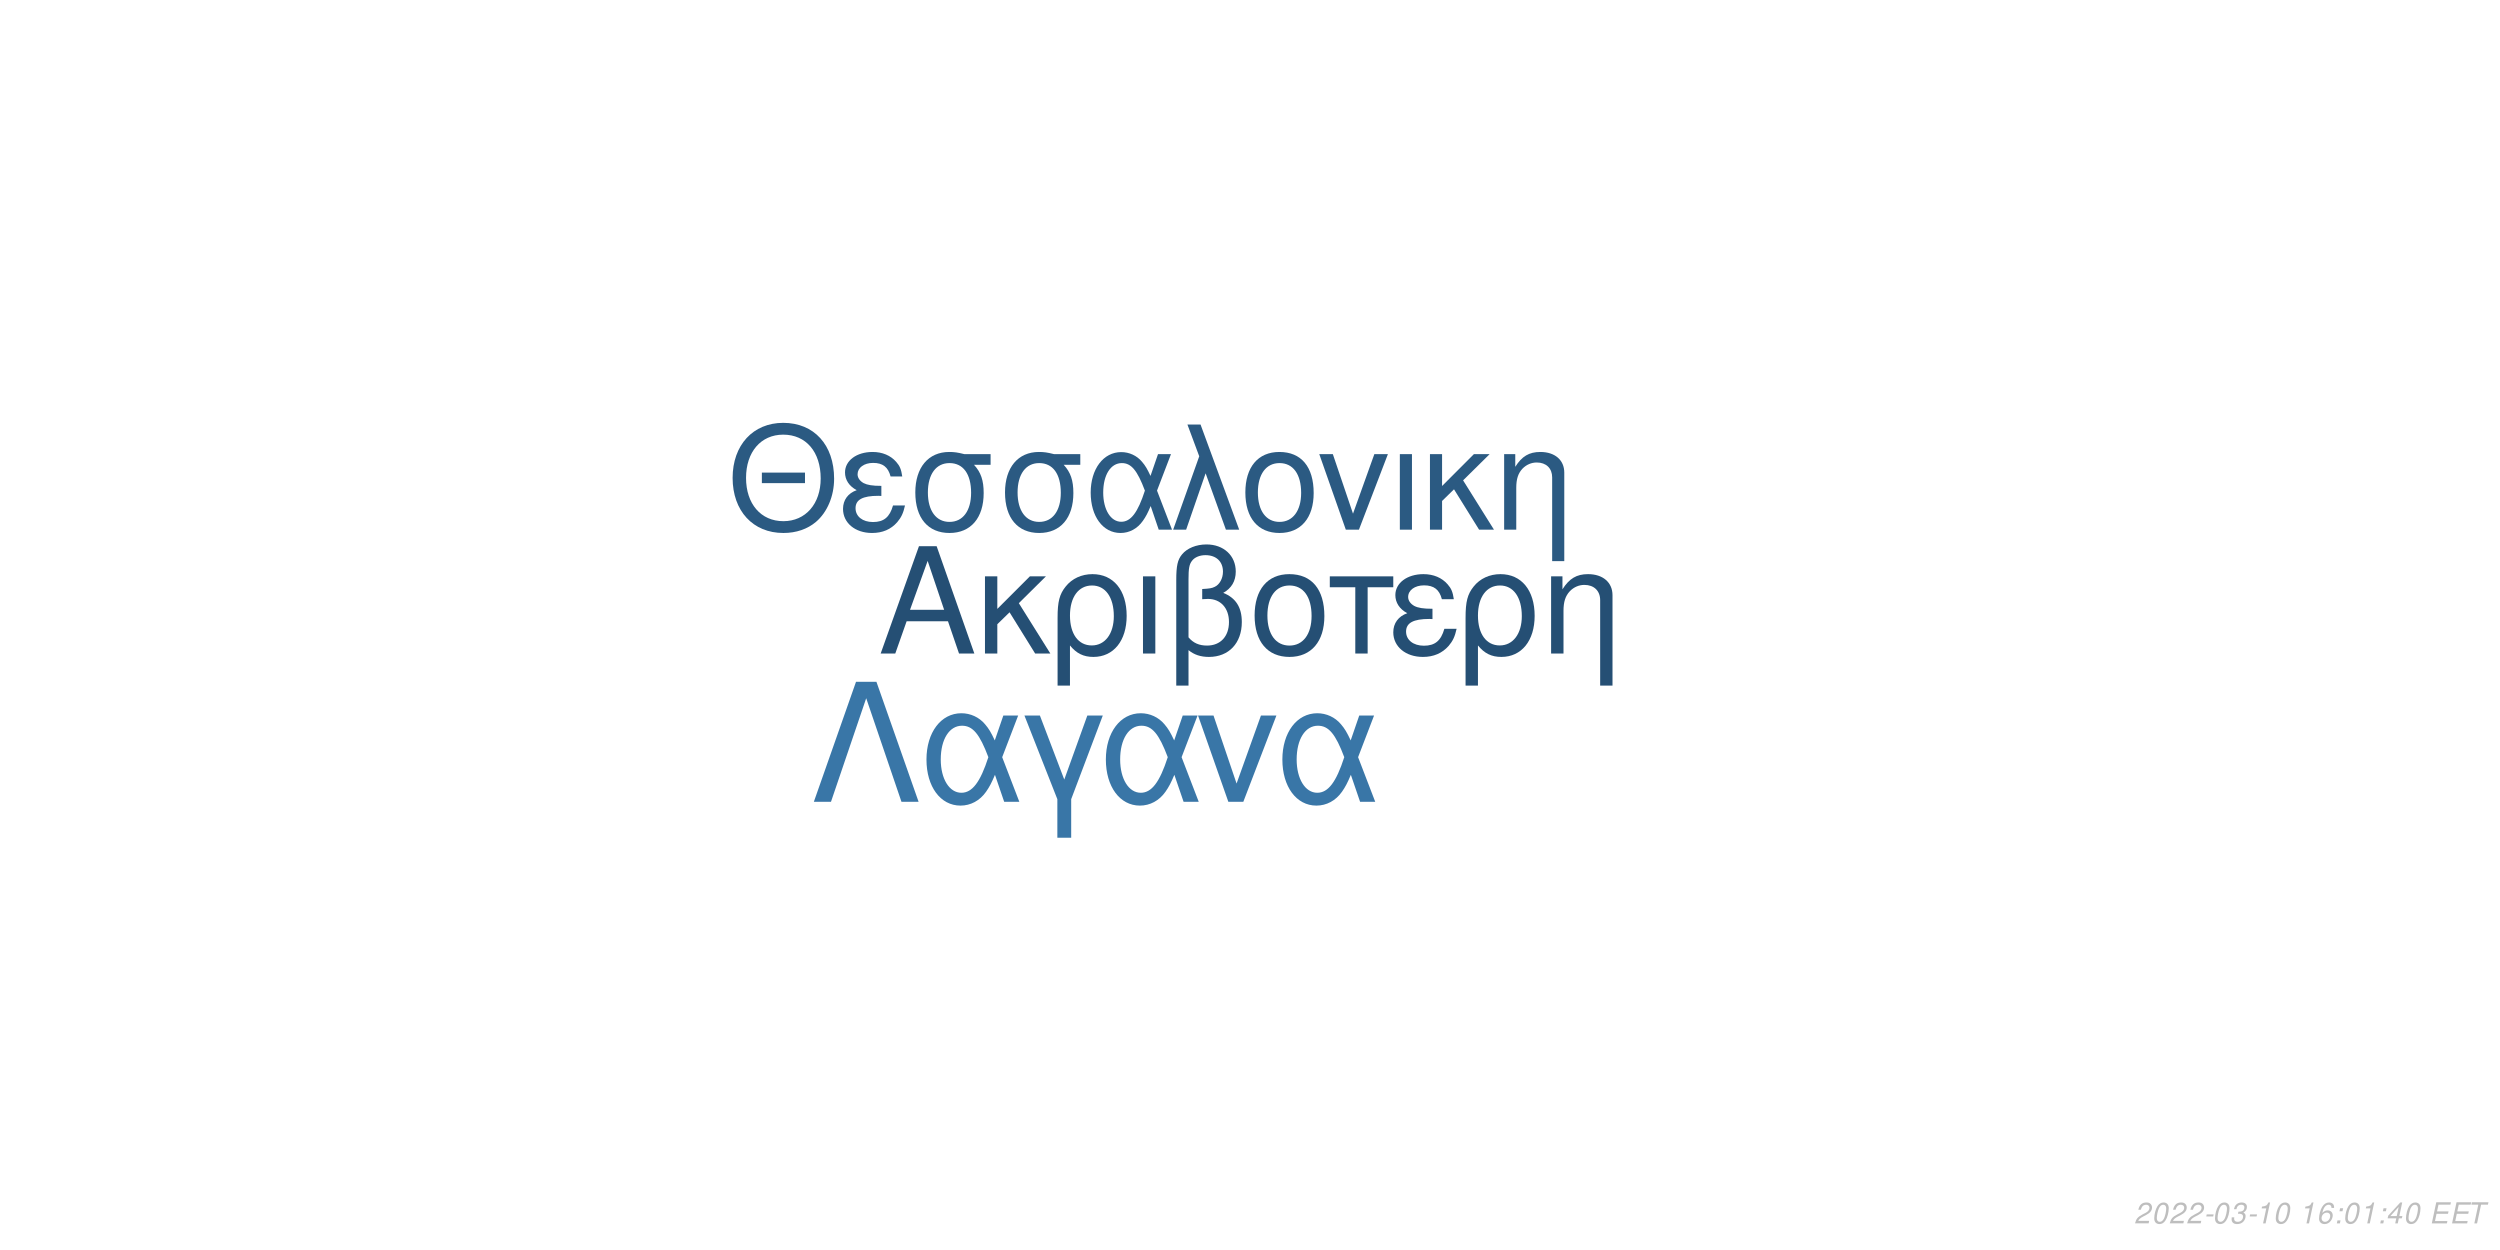
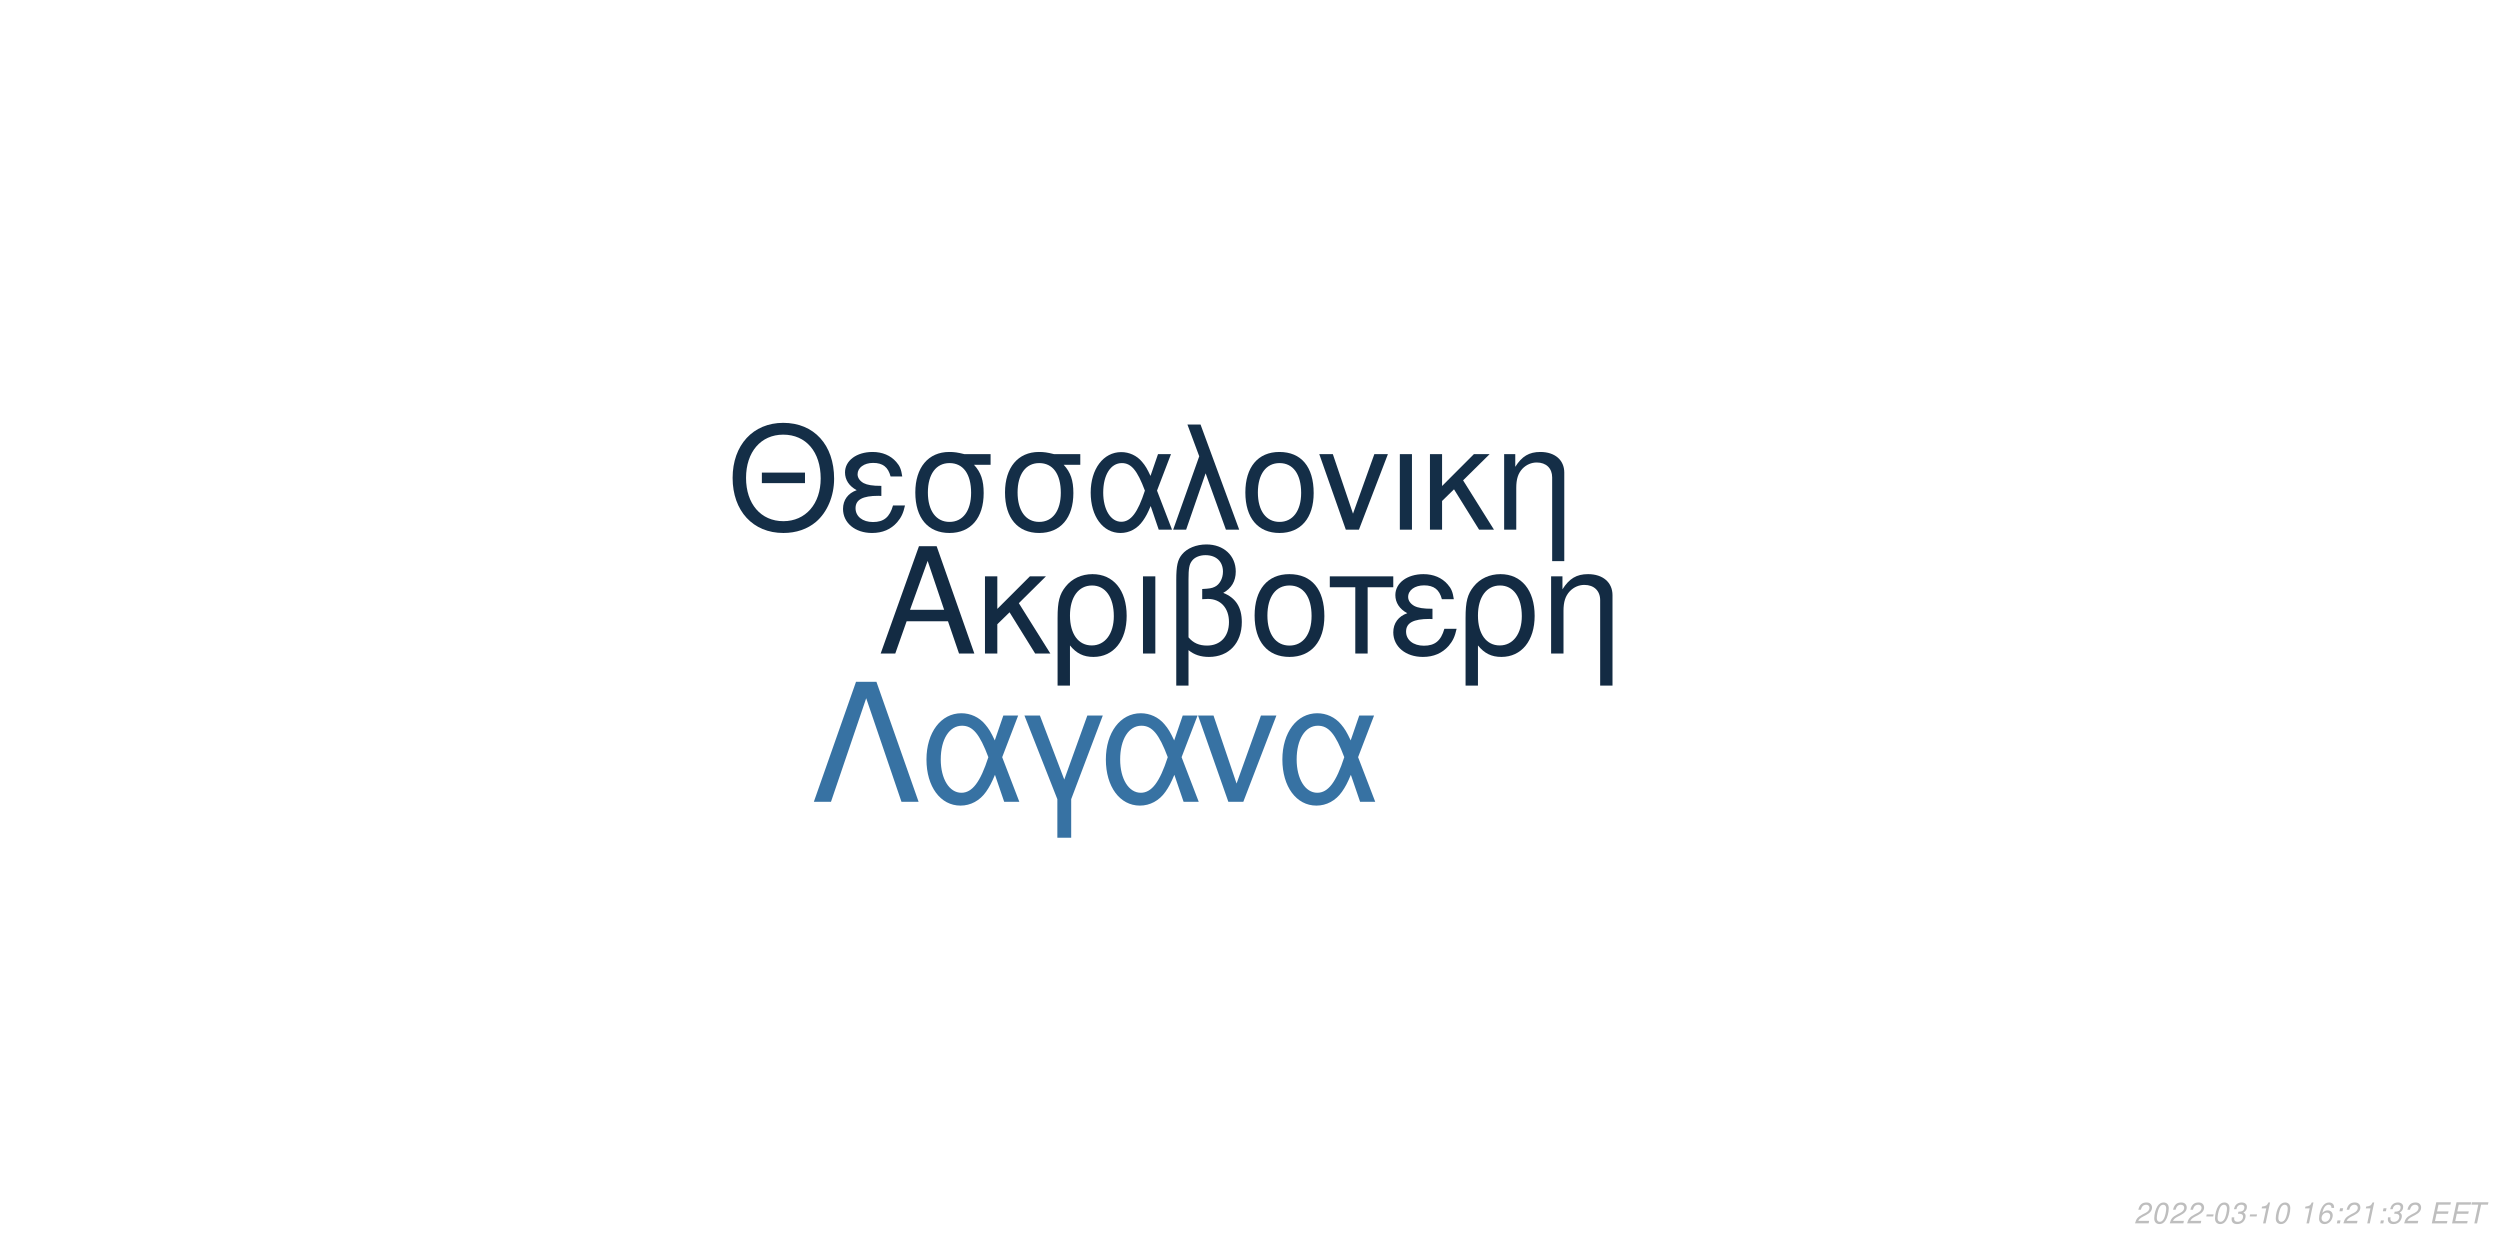
<svg xmlns="http://www.w3.org/2000/svg" xmlns:xlink="http://www.w3.org/1999/xlink" width="864pt" height="432pt" viewBox="0 0 864 432" version="1.1">
  <defs>
    <g>
      <symbol overflow="visible" id="glyph0-0">
        <path style="stroke:none;" d="" />
      </symbol>
      <symbol overflow="visible" id="glyph0-1">
        <path style="stroke:none;" d="M 24.125 -11.141 L 27.938 0 L 33.234 0 L 20.203 -37.094 L 14.094 -37.094 L 0.859 0 L 5.906 0 L 9.828 -11.141 Z M 22.797 -15.109 L 11 -15.109 L 17.094 -32.016 Z M 22.797 -15.109 " />
      </symbol>
      <symbol overflow="visible" id="glyph0-2">
        <path style="stroke:none;" d="M 7.172 -15.422 L 7.172 -26.672 L 2.906 -26.672 L 2.906 0 L 7.172 0 L 7.172 -10.125 L 11.406 -14.25 L 20.25 0 L 25.5 0 L 14.609 -17.406 L 23.969 -26.672 L 18.422 -26.672 Z M 7.172 -15.422 " />
      </symbol>
      <symbol overflow="visible" id="glyph0-3">
        <path style="stroke:none;" d="M 3 11.094 L 7.281 11.094 L 7.281 -2.797 C 9.516 -0.047 11.953 1.172 15.375 1.172 C 22.344 1.172 26.875 -4.422 26.875 -13.031 C 26.875 -21.891 22.297 -27.438 15.062 -27.438 C 11.297 -27.438 7.984 -25.906 5.797 -23.156 C 3.672 -20.516 3 -17.969 3 -12.359 Z M 14.906 -23.516 C 19.547 -23.516 22.438 -19.438 22.438 -12.922 C 22.438 -6.812 19.391 -2.797 14.812 -2.797 C 10.172 -2.797 7.281 -6.766 7.281 -13.125 C 7.281 -19.484 10.234 -23.516 14.906 -23.516 Z M 14.906 -23.516 " />
      </symbol>
      <symbol overflow="visible" id="glyph0-4">
        <path style="stroke:none;" d="M 3.516 0 L 7.781 0 L 7.781 -26.672 L 3.516 -26.672 Z M 3.516 0 " />
      </symbol>
      <symbol overflow="visible" id="glyph0-5">
        <path style="stroke:none;" d="M 4.016 11.094 L 8.25 11.094 L 8.25 -1.172 C 10.172 0.406 12.422 1.172 15.312 1.172 C 22.188 1.172 26.672 -3.609 26.672 -10.891 C 26.672 -15.984 24.578 -19.234 20.25 -20.969 C 23.109 -22.547 24.578 -25.031 24.578 -28.344 C 24.578 -33.844 20.406 -37.703 14.453 -37.703 C 10.938 -37.703 7.734 -36.391 6 -34.25 C 4.484 -32.422 4.016 -30.328 4.016 -25.391 Z M 8.25 -25.656 C 8.25 -29.359 8.5 -30.844 9.469 -32.062 C 10.375 -33.281 12.156 -34 14.094 -34 C 17.812 -34 20.156 -31.812 20.156 -28.297 C 20.156 -25.953 18.984 -23.812 17.297 -23.047 C 16.281 -22.547 15.469 -22.438 12.984 -22.297 L 12.984 -18.781 C 13.734 -18.828 14.344 -18.875 14.969 -18.875 C 19.344 -18.875 22.234 -15.719 22.234 -10.891 C 22.234 -5.906 19.281 -2.75 14.656 -2.75 C 11.953 -2.75 9.922 -3.609 8.25 -5.594 Z M 8.25 -25.656 " />
      </symbol>
      <symbol overflow="visible" id="glyph0-6">
        <path style="stroke:none;" d="M 14.094 -27.438 C 6.562 -27.438 2.094 -22.094 2.094 -13.125 C 2.094 -4.125 6.562 1.172 14.141 1.172 C 21.672 1.172 26.203 -4.172 26.203 -12.922 C 26.203 -22.188 21.828 -27.438 14.094 -27.438 Z M 14.141 -23.516 C 18.938 -23.516 21.781 -19.594 21.781 -12.984 C 21.781 -6.672 18.828 -2.75 14.141 -2.75 C 9.422 -2.75 6.516 -6.672 6.516 -13.125 C 6.516 -19.594 9.422 -23.516 14.141 -23.516 Z M 14.141 -23.516 " />
      </symbol>
      <symbol overflow="visible" id="glyph0-7">
        <path style="stroke:none;" d="M 7.891 0 L 12.156 0 L 12.156 -22.906 L 21.016 -22.906 L 21.016 -26.672 L -0.922 -26.672 L -0.922 -22.906 L 7.891 -22.906 Z M 7.891 0 " />
      </symbol>
      <symbol overflow="visible" id="glyph0-8">
        <path style="stroke:none;" d="M 14.562 -15.469 C 11.344 -15.469 9.562 -15.781 8.297 -16.438 C 6.922 -17.203 6.156 -18.328 6.156 -19.547 C 6.156 -21.891 8.453 -23.562 11.656 -23.562 C 15.062 -23.562 16.953 -22.094 17.812 -18.781 L 21.938 -18.781 C 21.578 -21.266 21.062 -22.5 19.797 -23.922 C 17.812 -26.203 14.906 -27.438 11.453 -27.438 C 5.797 -27.438 1.734 -24.375 1.734 -20.203 C 1.734 -17.609 3.156 -15.375 5.859 -13.938 C 2.797 -12.875 1.016 -10.484 1.016 -7.328 C 1.016 -2.391 5.297 1.172 11.25 1.172 C 14.969 1.172 17.906 -0.109 20.156 -2.641 C 21.578 -4.328 22.297 -5.797 22.906 -8.547 L 18.672 -8.547 C 17.5 -4.422 15.422 -2.703 11.609 -2.703 C 7.938 -2.703 5.438 -4.688 5.438 -7.578 C 5.438 -10.578 7.938 -11.953 13.484 -11.953 C 13.641 -11.953 14.094 -11.953 14.562 -11.906 Z M 14.562 -15.469 " />
      </symbol>
      <symbol overflow="visible" id="glyph0-9">
        <path style="stroke:none;" d="M 3.562 -26.672 L 3.562 0 L 7.844 0 L 7.844 -14.703 C 7.844 -17.906 8.5 -19.891 10.031 -21.531 C 11.406 -22.953 13.188 -23.719 15.062 -23.719 C 18.375 -23.719 20.516 -21.672 20.516 -18.469 L 20.516 11.094 L 24.781 11.094 L 24.781 -20.156 C 24.781 -24.578 21.469 -27.438 16.328 -27.438 C 12.359 -27.438 9.828 -25.906 7.484 -22.188 L 7.484 -26.672 Z M 3.562 -26.672 " />
      </symbol>
      <symbol overflow="visible" id="glyph1-0">
        <path style="stroke:none;" d="" />
      </symbol>
      <symbol overflow="visible" id="glyph1-1">
        <path style="stroke:none;" d="M 26.859 -19.734 L 11.953 -19.734 L 11.953 -16.094 L 26.859 -16.094 Z M 19.328 -36.922 C 8.922 -36.922 1.844 -29.25 1.844 -17.891 C 1.844 -6.484 8.875 1.141 19.391 1.141 C 23.812 1.141 27.703 -0.203 30.641 -2.688 C 34.578 -6.031 36.922 -11.656 36.922 -17.594 C 36.922 -29.297 30 -36.922 19.328 -36.922 Z M 19.328 -32.844 C 27.203 -32.844 32.281 -26.906 32.281 -17.688 C 32.281 -8.922 27.062 -2.938 19.391 -2.938 C 11.609 -2.938 6.484 -8.922 6.484 -17.891 C 6.484 -26.859 11.609 -32.844 19.328 -32.844 Z M 19.328 -32.844 " />
      </symbol>
      <symbol overflow="visible" id="glyph1-2">
        <path style="stroke:none;" d="M 14.25 -15.141 C 11.109 -15.141 9.375 -15.453 8.125 -16.094 C 6.781 -16.844 6.031 -17.938 6.031 -19.141 C 6.031 -21.422 8.266 -23.078 11.406 -23.078 C 14.75 -23.078 16.594 -21.625 17.438 -18.391 L 21.469 -18.391 C 21.125 -20.828 20.625 -22.031 19.391 -23.422 C 17.438 -25.656 14.594 -26.859 11.219 -26.859 C 5.688 -26.859 1.688 -23.875 1.688 -19.781 C 1.688 -17.234 3.094 -15.047 5.734 -13.656 C 2.734 -12.609 1 -10.266 1 -7.172 C 1 -2.344 5.188 1.141 11.016 1.141 C 14.656 1.141 17.547 -0.094 19.734 -2.594 C 21.125 -4.234 21.828 -5.688 22.422 -8.375 L 18.281 -8.375 C 17.141 -4.328 15.094 -2.641 11.359 -2.641 C 7.766 -2.641 5.328 -4.578 5.328 -7.422 C 5.328 -10.359 7.766 -11.703 13.203 -11.703 C 13.359 -11.703 13.797 -11.703 14.25 -11.656 Z M 14.25 -15.141 " />
      </symbol>
      <symbol overflow="visible" id="glyph1-3">
        <path style="stroke:none;" d="M 29 -26.109 L 19.938 -26.109 C 17.594 -26.703 16.438 -26.859 14.703 -26.859 C 7.469 -26.859 2.984 -21.469 2.984 -12.859 C 2.984 -4.031 7.375 1.141 14.797 1.141 C 22.172 1.141 26.609 -4.078 26.609 -12.656 C 26.609 -17.047 25.656 -19.828 23.266 -22.422 L 29 -22.422 Z M 14.797 -23.016 C 19.531 -23.016 22.266 -19.234 22.266 -12.75 C 22.266 -6.531 19.438 -2.688 14.797 -2.688 C 10.172 -2.688 7.328 -6.531 7.328 -12.859 C 7.328 -19.188 10.172 -23.016 14.797 -23.016 Z M 14.797 -23.016 " />
      </symbol>
      <symbol overflow="visible" id="glyph1-4">
        <path style="stroke:none;" d="M 29.344 -26.109 L 24.859 -26.109 L 22.266 -18.578 C 21.125 -21.031 20.484 -22.125 19.328 -23.469 C 17.547 -25.609 14.906 -26.812 12.156 -26.812 C 5.984 -26.812 1.594 -20.984 1.594 -12.812 C 1.594 -4.578 5.828 1.141 11.906 1.141 C 14.953 1.141 17.734 -0.344 19.625 -3.047 C 20.672 -4.531 21.281 -5.688 22.328 -8.172 L 25.109 0 L 29.703 0 L 24.516 -13.5 Z M 20.328 -13.5 C 17.891 -5.922 15.453 -2.734 12.156 -2.734 C 8.516 -2.734 5.922 -6.922 5.922 -12.812 C 5.922 -18.938 8.516 -23.016 12.359 -23.016 C 15.594 -23.016 17.688 -20.531 20.328 -13.5 Z M 20.328 -13.5 " />
      </symbol>
      <symbol overflow="visible" id="glyph1-5">
        <path style="stroke:none;" d="M 1.094 0 L 5.578 0 L 12.312 -19.484 L 19.328 0 L 23.922 0 L 10.562 -36.328 L 6.031 -36.328 L 10.109 -25.359 Z M 1.094 0 " />
      </symbol>
      <symbol overflow="visible" id="glyph1-6">
        <path style="stroke:none;" d="M 13.797 -26.859 C 6.422 -26.859 2.047 -21.625 2.047 -12.859 C 2.047 -4.031 6.422 1.141 13.859 1.141 C 21.234 1.141 25.656 -4.078 25.656 -12.656 C 25.656 -21.719 21.375 -26.859 13.797 -26.859 Z M 13.859 -23.016 C 18.531 -23.016 21.328 -19.188 21.328 -12.703 C 21.328 -6.531 18.438 -2.688 13.859 -2.688 C 9.219 -2.688 6.375 -6.531 6.375 -12.859 C 6.375 -19.188 9.219 -23.016 13.859 -23.016 Z M 13.859 -23.016 " />
      </symbol>
      <symbol overflow="visible" id="glyph1-7">
        <path style="stroke:none;" d="M 14.297 0 L 24.312 -26.109 L 19.625 -26.109 L 12.25 -5.531 L 5.281 -26.109 L 0.594 -26.109 L 9.766 0 Z M 14.297 0 " />
      </symbol>
      <symbol overflow="visible" id="glyph1-8">
        <path style="stroke:none;" d="M 3.438 0 L 7.625 0 L 7.625 -26.109 L 3.438 -26.109 Z M 3.438 0 " />
      </symbol>
      <symbol overflow="visible" id="glyph1-9">
        <path style="stroke:none;" d="M 7.031 -15.094 L 7.031 -26.109 L 2.844 -26.109 L 2.844 0 L 7.031 0 L 7.031 -9.922 L 11.156 -13.953 L 19.828 0 L 24.969 0 L 14.297 -17.047 L 23.469 -26.109 L 18.031 -26.109 Z M 7.031 -15.094 " />
      </symbol>
      <symbol overflow="visible" id="glyph1-10">
        <path style="stroke:none;" d="M 3.484 -26.109 L 3.484 0 L 7.672 0 L 7.672 -14.406 C 7.672 -17.547 8.328 -19.484 9.812 -21.078 C 11.156 -22.469 12.906 -23.219 14.75 -23.219 C 17.984 -23.219 20.078 -21.234 20.078 -18.094 L 20.078 10.859 L 24.266 10.859 L 24.266 -19.734 C 24.266 -24.062 21.031 -26.859 16 -26.859 C 12.109 -26.859 9.609 -25.359 7.328 -21.719 L 7.328 -26.109 Z M 3.484 -26.109 " />
      </symbol>
      <symbol overflow="visible" id="glyph2-0">
        <path style="stroke:none;" d="" />
      </symbol>
      <symbol overflow="visible" id="glyph2-1">
        <path style="stroke:none;" d="M 22.531 -41.484 L 15.484 -41.484 L 0.906 0 L 6.828 0 L 19 -35.797 L 31.188 0 L 37.109 0 Z M 22.531 -41.484 " />
      </symbol>
      <symbol overflow="visible" id="glyph2-2">
        <path style="stroke:none;" d="M 33.516 -29.812 L 28.391 -29.812 L 25.438 -21.219 C 24.125 -24.016 23.391 -25.266 22.078 -26.797 C 20.031 -29.25 17.016 -30.609 13.891 -30.609 C 6.828 -30.609 1.828 -23.953 1.828 -14.625 C 1.828 -5.234 6.656 1.312 13.594 1.312 C 17.078 1.312 20.266 -0.391 22.422 -3.469 C 23.609 -5.172 24.297 -6.484 25.5 -9.328 L 28.688 0 L 33.922 0 L 28 -15.422 Z M 23.219 -15.422 C 20.422 -6.766 17.641 -3.125 13.891 -3.125 C 9.734 -3.125 6.766 -7.906 6.766 -14.625 C 6.766 -21.625 9.734 -26.297 14.109 -26.297 C 17.812 -26.297 20.203 -23.453 23.219 -15.422 Z M 23.219 -15.422 " />
      </symbol>
      <symbol overflow="visible" id="glyph2-3">
        <path style="stroke:none;" d="M 12.062 12.406 L 16.844 12.406 L 16.844 -0.906 L 27.766 -29.812 L 22.422 -29.812 L 14.453 -7.688 L 6.031 -29.812 L 0.688 -29.812 L 12.062 -0.906 Z M 12.062 12.406 " />
      </symbol>
      <symbol overflow="visible" id="glyph2-4">
        <path style="stroke:none;" d="M 16.328 0 L 27.766 -29.812 L 22.422 -29.812 L 14 -6.312 L 6.031 -29.812 L 0.688 -29.812 L 11.156 0 Z M 16.328 0 " />
      </symbol>
      <symbol overflow="visible" id="glyph3-0">
        <path style="stroke:none;" d="" />
      </symbol>
      <symbol overflow="visible" id="glyph3-1">
        <path style="stroke:none;" d="M 5.234 -0.875 L 1.469 -0.875 C 1.641 -1.375 2.203 -1.891 3.109 -2.344 L 4.234 -2.938 C 5.562 -3.625 6.219 -4.469 6.219 -5.484 C 6.219 -5.938 6.062 -6.359 5.797 -6.656 C 5.469 -7.047 4.984 -7.234 4.312 -7.234 C 2.766 -7.234 1.891 -6.453 1.484 -4.734 L 2.375 -4.734 C 2.484 -5.188 2.609 -5.484 2.797 -5.75 C 3.094 -6.203 3.609 -6.453 4.188 -6.453 C 4.891 -6.453 5.344 -6.031 5.344 -5.375 C 5.344 -4.703 4.859 -4.094 4.016 -3.656 L 2.984 -3.125 C 1.234 -2.188 0.797 -1.656 0.344 -0.016 L 5.047 -0.016 Z M 5.234 -0.875 " />
      </symbol>
      <symbol overflow="visible" id="glyph3-2">
        <path style="stroke:none;" d="M 4.203 -7.234 C 3.375 -7.234 2.688 -6.812 2.125 -5.984 C 1.484 -5.047 0.984 -3.188 0.984 -1.734 C 0.984 -1.109 1.172 -0.562 1.484 -0.266 C 1.797 0.047 2.281 0.234 2.766 0.234 C 3.625 0.234 4.281 -0.156 4.859 -1.016 C 5.516 -1.953 6 -3.797 6 -5.266 C 6 -6.5 5.328 -7.234 4.203 -7.234 Z M 4.094 -6.453 C 4.734 -6.453 5.125 -5.984 5.125 -5.156 C 5.125 -4.203 4.781 -2.625 4.406 -1.812 C 3.984 -0.938 3.516 -0.547 2.875 -0.547 C 2.25 -0.547 1.875 -1.031 1.875 -1.828 C 1.875 -2.797 2.203 -4.344 2.594 -5.203 C 2.984 -6.047 3.453 -6.453 4.094 -6.453 Z M 4.094 -6.453 " />
      </symbol>
      <symbol overflow="visible" id="glyph3-3">
        <path style="stroke:none;" d="M 3.516 -3.125 L 1.125 -3.125 L 0.969 -2.406 L 3.359 -2.406 Z M 3.516 -3.125 " />
      </symbol>
      <symbol overflow="visible" id="glyph3-4">
        <path style="stroke:none;" d="M 2.922 -3.312 C 3.125 -3.344 3.234 -3.344 3.375 -3.344 C 4.203 -3.344 4.688 -3 4.688 -2.406 C 4.688 -1.312 3.906 -0.547 2.781 -0.547 C 2.047 -0.547 1.594 -0.938 1.594 -1.562 C 1.594 -1.719 1.609 -1.844 1.656 -2.094 L 0.766 -2.094 C 0.734 -1.797 0.719 -1.641 0.719 -1.469 C 0.719 -0.375 1.406 0.234 2.641 0.234 C 3.547 0.234 4.297 -0.078 4.812 -0.656 C 5.266 -1.156 5.562 -1.875 5.562 -2.547 C 5.562 -3.125 5.344 -3.453 4.797 -3.734 C 5.641 -4.234 6.016 -4.844 6.016 -5.734 C 6.016 -6.656 5.312 -7.234 4.203 -7.234 C 3.375 -7.234 2.672 -6.938 2.188 -6.375 C 1.891 -6.031 1.703 -5.641 1.516 -4.906 L 2.391 -4.906 C 2.5 -5.359 2.594 -5.594 2.734 -5.812 C 3.047 -6.234 3.516 -6.453 4.078 -6.453 C 4.734 -6.453 5.141 -6.125 5.141 -5.578 C 5.141 -5.188 5.016 -4.797 4.797 -4.547 C 4.516 -4.234 4 -4.062 3.266 -4.062 L 3.078 -4.062 Z M 2.922 -3.312 " />
      </symbol>
      <symbol overflow="visible" id="glyph3-5">
        <path style="stroke:none;" d="M 3.703 -5.188 L 2.594 0 L 3.469 0 L 5.016 -7.234 L 4.438 -7.234 C 3.906 -6.156 3.688 -6.016 2.234 -5.812 L 2.109 -5.188 Z M 3.703 -5.188 " />
      </symbol>
      <symbol overflow="visible" id="glyph3-6">
        <path style="stroke:none;" d="" />
      </symbol>
      <symbol overflow="visible" id="glyph3-7">
        <path style="stroke:none;" d="M 6.125 -5.344 L 6.141 -5.625 C 6.141 -6.609 5.453 -7.234 4.391 -7.234 C 3.438 -7.234 2.641 -6.719 2.016 -5.703 C 1.422 -4.781 0.938 -2.953 0.938 -1.688 C 0.938 -0.516 1.688 0.234 2.859 0.234 C 3.703 0.234 4.438 -0.156 5 -0.875 C 5.406 -1.422 5.672 -2.156 5.672 -2.766 C 5.672 -3.812 4.969 -4.5 3.906 -4.5 C 3.234 -4.5 2.672 -4.234 2.094 -3.625 C 2.406 -5.375 3.234 -6.453 4.25 -6.453 C 4.703 -6.453 5.062 -6.234 5.172 -5.844 C 5.203 -5.719 5.234 -5.578 5.25 -5.344 Z M 3.656 -3.734 C 4.344 -3.734 4.797 -3.281 4.797 -2.625 C 4.797 -1.469 3.984 -0.547 2.984 -0.547 C 2.297 -0.547 1.812 -1.047 1.812 -1.766 C 1.812 -2.859 2.625 -3.734 3.656 -3.734 Z M 3.656 -3.734 " />
      </symbol>
      <symbol overflow="visible" id="glyph3-8">
        <path style="stroke:none;" d="M 2.359 -1.031 L 1.312 -1.031 L 1.094 0 L 2.141 0 Z M 3.266 -5.234 L 2.219 -5.234 L 2 -4.203 L 3.047 -4.203 Z M 3.266 -5.234 " />
      </symbol>
      <symbol overflow="visible" id="glyph3-9">
-         <path style="stroke:none;" d="M 3.625 -1.75 L 3.266 0 L 4.141 0 L 4.516 -1.75 L 5.562 -1.75 L 5.734 -2.531 L 4.688 -2.531 L 5.688 -7.234 L 5.016 -7.234 L 0.844 -2.672 L 0.641 -1.75 Z M 3.797 -2.531 L 1.594 -2.531 L 4.469 -5.703 Z M 3.797 -2.531 " />
+         <path style="stroke:none;" d="M 2.547 -3.312 L 6.5 -3.312 L 6.688 -4.141 L 2.719 -4.141 L 3.219 -6.469 L 7.344 -6.469 L 7.516 -7.297 L 2.453 -7.297 L 0.906 0 L 6.125 0 L 6.297 -0.812 L 2.016 -0.812 Z M 2.547 -3.312 " />
      </symbol>
      <symbol overflow="visible" id="glyph3-10">
-         <path style="stroke:none;" d="M 2.547 -3.312 L 6.5 -3.312 L 6.688 -4.141 L 2.719 -4.141 L 3.219 -6.469 L 7.344 -6.469 L 7.516 -7.297 L 2.453 -7.297 L 0.906 0 L 6.125 0 L 6.297 -0.812 L 2.016 -0.812 Z M 2.547 -3.312 " />
-       </symbol>
-       <symbol overflow="visible" id="glyph3-11">
        <path style="stroke:none;" d="M 4.938 -6.469 L 7.312 -6.469 L 7.484 -7.297 L 1.75 -7.297 L 1.578 -6.469 L 3.984 -6.469 L 2.609 0 L 3.547 0 Z M 4.938 -6.469 " />
      </symbol>
    </g>
  </defs>
  <g id="surface1">
    <rect x="0" y="0" width="864" height="432" style="fill:rgb(100%,100%,100%);fill-opacity:1;stroke:none;" />
-     <g style="fill:rgb(14.51%,30.98%,45.49%);fill-opacity:1;">
+     <g style="fill:rgb(7.451%,16.863%,26.275%);fill-opacity:1;">
      <use xlink:href="#glyph0-1" x="303.5" y="225.861" />
      <use xlink:href="#glyph0-2" x="337.5" y="225.861" />
      <use xlink:href="#glyph0-3" x="362.5" y="225.861" />
      <use xlink:href="#glyph0-4" x="391.5" y="225.861" />
      <use xlink:href="#glyph0-5" x="402.5" y="225.861" />
      <use xlink:href="#glyph0-6" x="431.5" y="225.861" />
      <use xlink:href="#glyph0-7" x="460.5" y="225.861" />
      <use xlink:href="#glyph0-8" x="480.5" y="225.861" />
      <use xlink:href="#glyph0-3" x="503.5" y="225.861" />
      <use xlink:href="#glyph0-9" x="532.5" y="225.861" />
    </g>
-     <g style="fill:rgb(16.863%,35.294%,50.98%);fill-opacity:1;">
+     <g style="fill:rgb(7.843%,18.039%,27.843%);fill-opacity:1;">
      <use xlink:href="#glyph1-1" x="251.348" y="183.058" />
      <use xlink:href="#glyph1-2" x="290.348" y="183.058" />
      <use xlink:href="#glyph1-3" x="313.348" y="183.058" />
      <use xlink:href="#glyph1-3" x="344.348" y="183.058" />
      <use xlink:href="#glyph1-4" x="375.348" y="183.058" />
      <use xlink:href="#glyph1-5" x="404.348" y="183.058" />
      <use xlink:href="#glyph1-6" x="428.348" y="183.058" />
      <use xlink:href="#glyph1-7" x="455.348" y="183.058" />
      <use xlink:href="#glyph1-8" x="480.348" y="183.058" />
      <use xlink:href="#glyph1-9" x="491.348" y="183.058" />
      <use xlink:href="#glyph1-10" x="516.348" y="183.058" />
    </g>
-     <g style="fill:rgb(22.353%,46.275%,65.49%);fill-opacity:1;">
+     <g style="fill:rgb(21.569%,44.706%,63.922%);fill-opacity:1;">
      <use xlink:href="#glyph2-1" x="280.359" y="277.105" />
      <use xlink:href="#glyph2-2" x="318.359" y="277.105" />
      <use xlink:href="#glyph2-3" x="353.359" y="277.105" />
      <use xlink:href="#glyph2-2" x="380.359" y="277.105" />
      <use xlink:href="#glyph2-4" x="413.359" y="277.105" />
      <use xlink:href="#glyph2-2" x="441.359" y="277.105" />
    </g>
    <g style="fill:rgb(74.51%,74.51%,74.51%);fill-opacity:1;">
      <use xlink:href="#glyph3-1" x="737.52" y="422.81" />
      <use xlink:href="#glyph3-2" x="743.52" y="422.81" />
      <use xlink:href="#glyph3-1" x="749.52" y="422.81" />
      <use xlink:href="#glyph3-1" x="755.52" y="422.81" />
      <use xlink:href="#glyph3-3" x="761.52" y="422.81" />
      <use xlink:href="#glyph3-2" x="764.52" y="422.81" />
      <use xlink:href="#glyph3-4" x="770.52" y="422.81" />
      <use xlink:href="#glyph3-3" x="776.52" y="422.81" />
      <use xlink:href="#glyph3-5" x="779.52" y="422.81" />
      <use xlink:href="#glyph3-2" x="785.52" y="422.81" />
      <use xlink:href="#glyph3-6" x="791.52" y="422.81" />
      <use xlink:href="#glyph3-5" x="794.52" y="422.81" />
      <use xlink:href="#glyph3-7" x="800.52" y="422.81" />
      <use xlink:href="#glyph3-8" x="806.52" y="422.81" />
-       <use xlink:href="#glyph3-2" x="809.52" y="422.81" />
+       <use xlink:href="#glyph3-1" x="809.52" y="422.81" />
      <use xlink:href="#glyph3-5" x="815.52" y="422.81" />
      <use xlink:href="#glyph3-8" x="821.52" y="422.81" />
-       <use xlink:href="#glyph3-9" x="824.52" y="422.81" />
-       <use xlink:href="#glyph3-2" x="830.52" y="422.81" />
+       <use xlink:href="#glyph3-4" x="824.52" y="422.81" />
+       <use xlink:href="#glyph3-1" x="830.52" y="422.81" />
      <use xlink:href="#glyph3-6" x="836.52" y="422.81" />
-       <use xlink:href="#glyph3-10" x="839.52" y="422.81" />
-       <use xlink:href="#glyph3-10" x="846.52" y="422.81" />
-       <use xlink:href="#glyph3-11" x="852.52" y="422.81" />
+       <use xlink:href="#glyph3-9" x="839.52" y="422.81" />
+       <use xlink:href="#glyph3-9" x="846.52" y="422.81" />
+       <use xlink:href="#glyph3-10" x="852.52" y="422.81" />
    </g>
  </g>
</svg>
